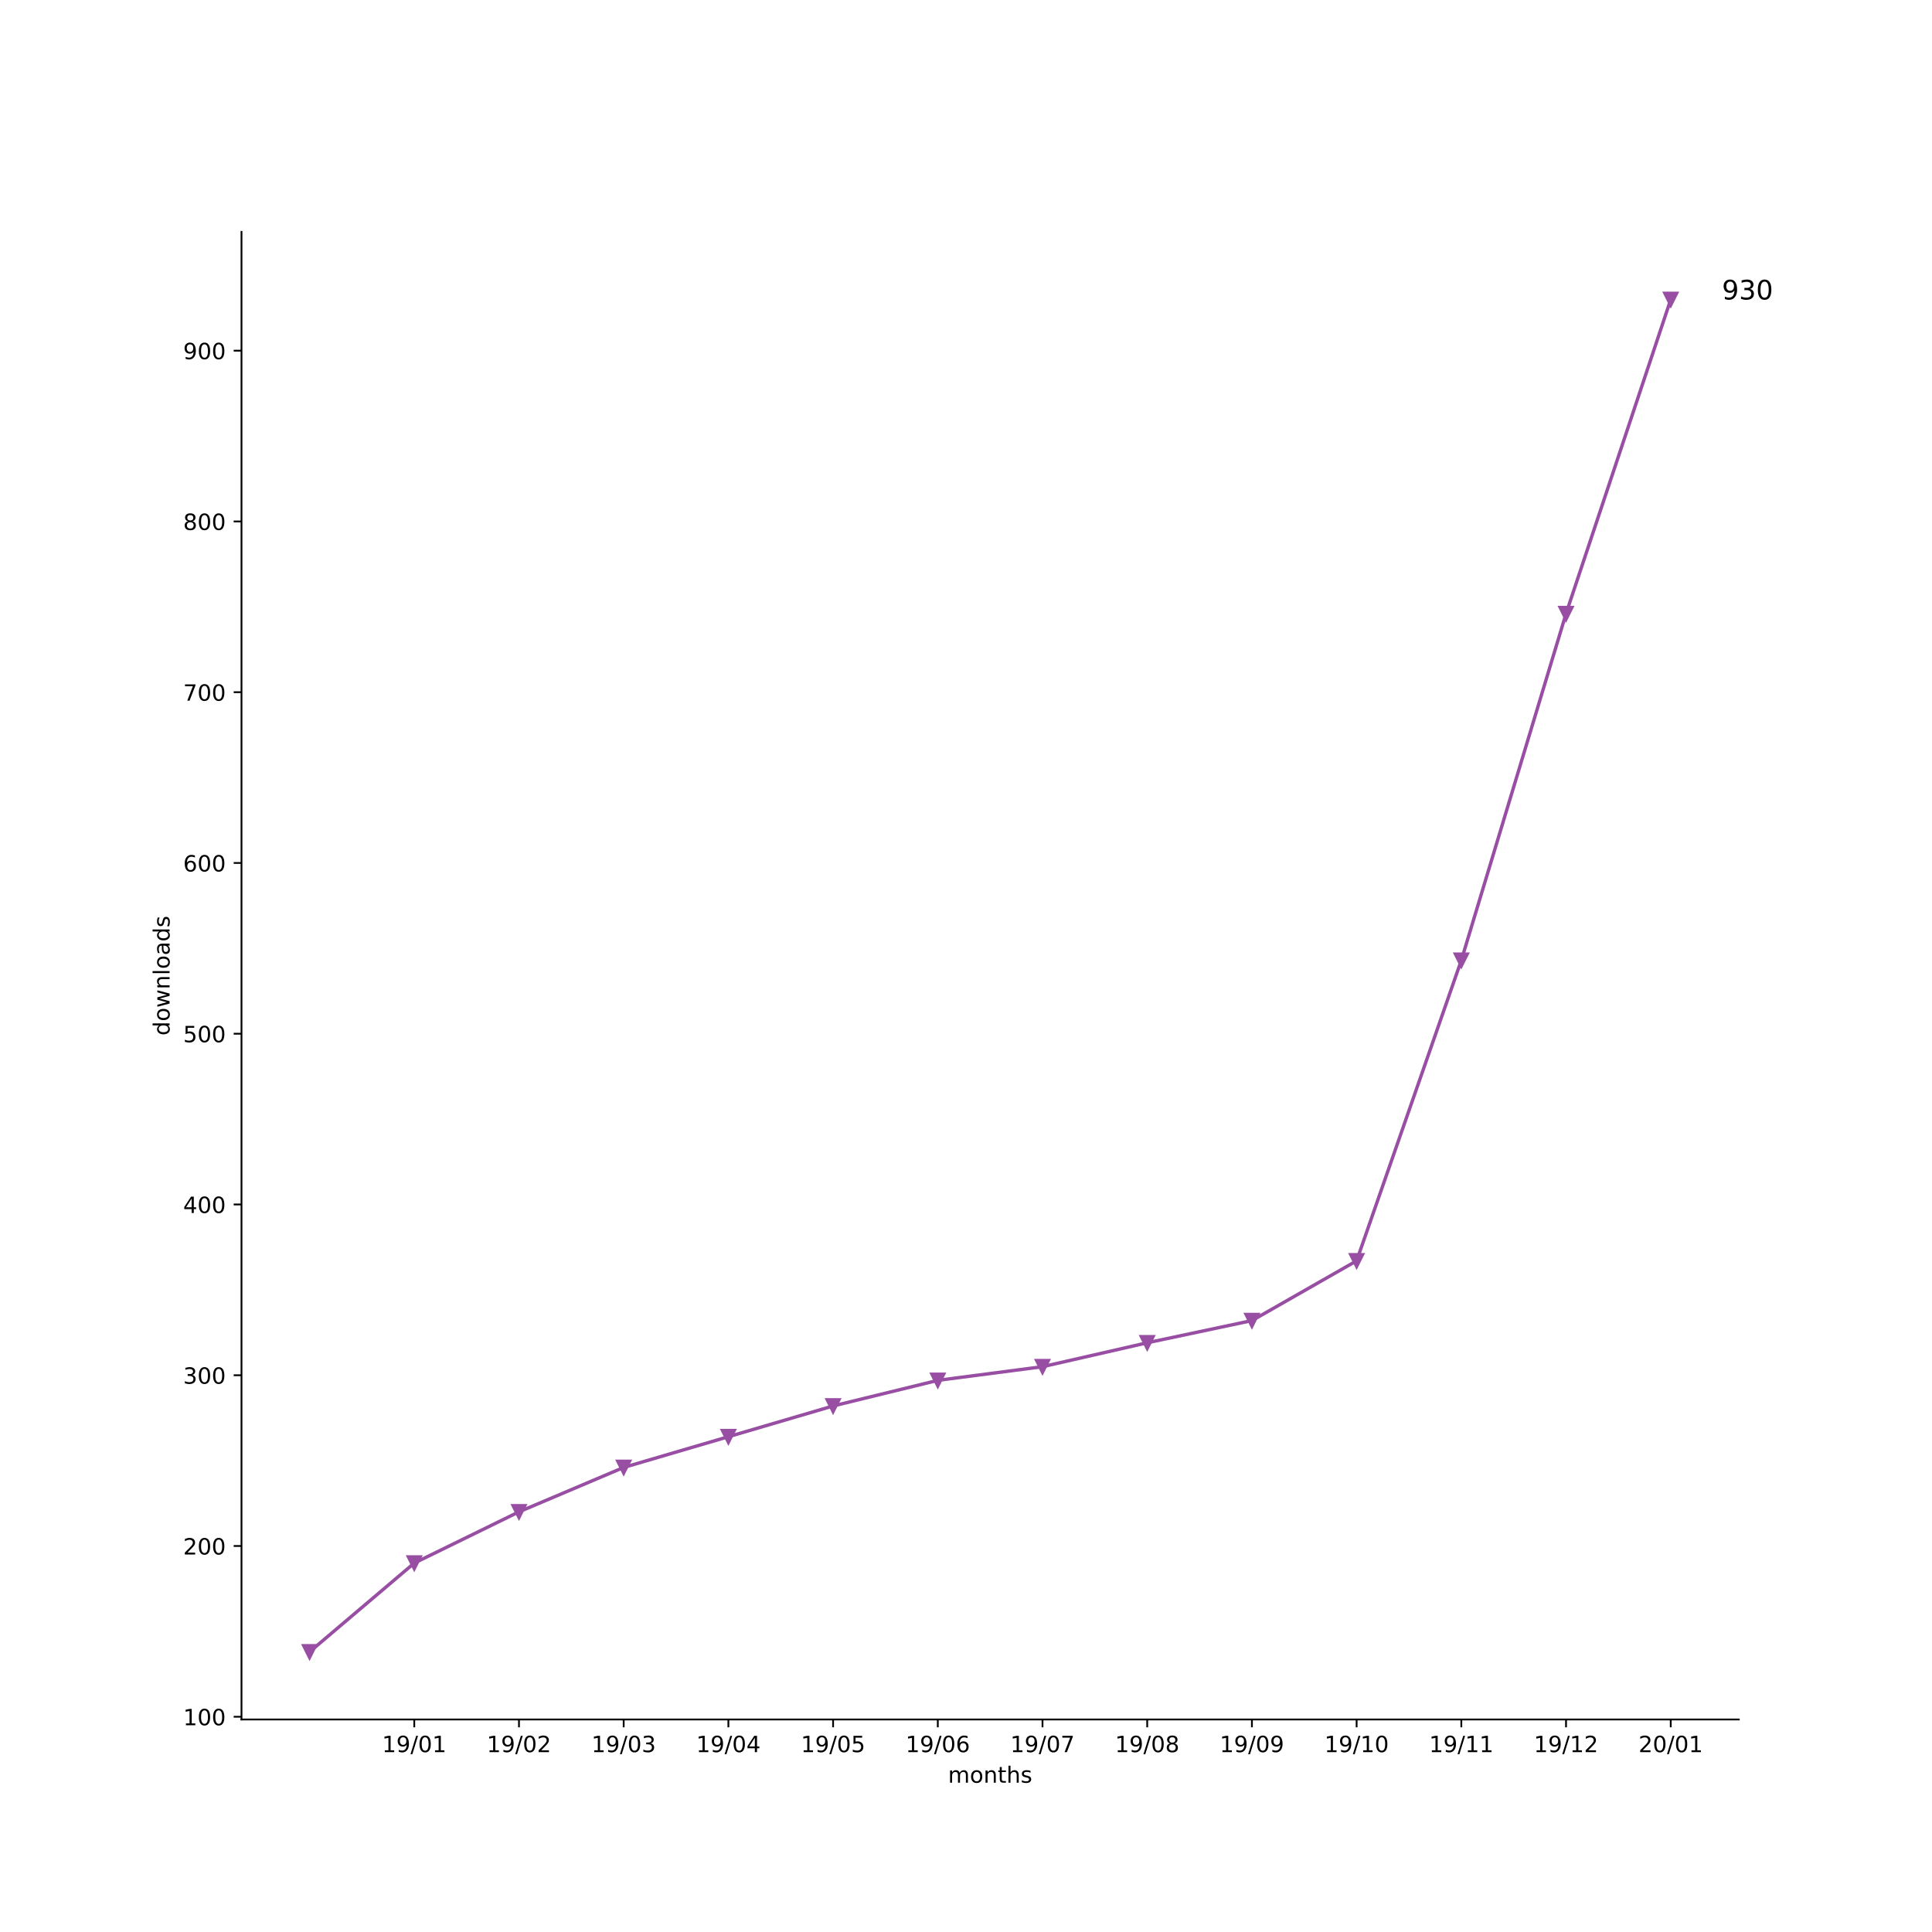
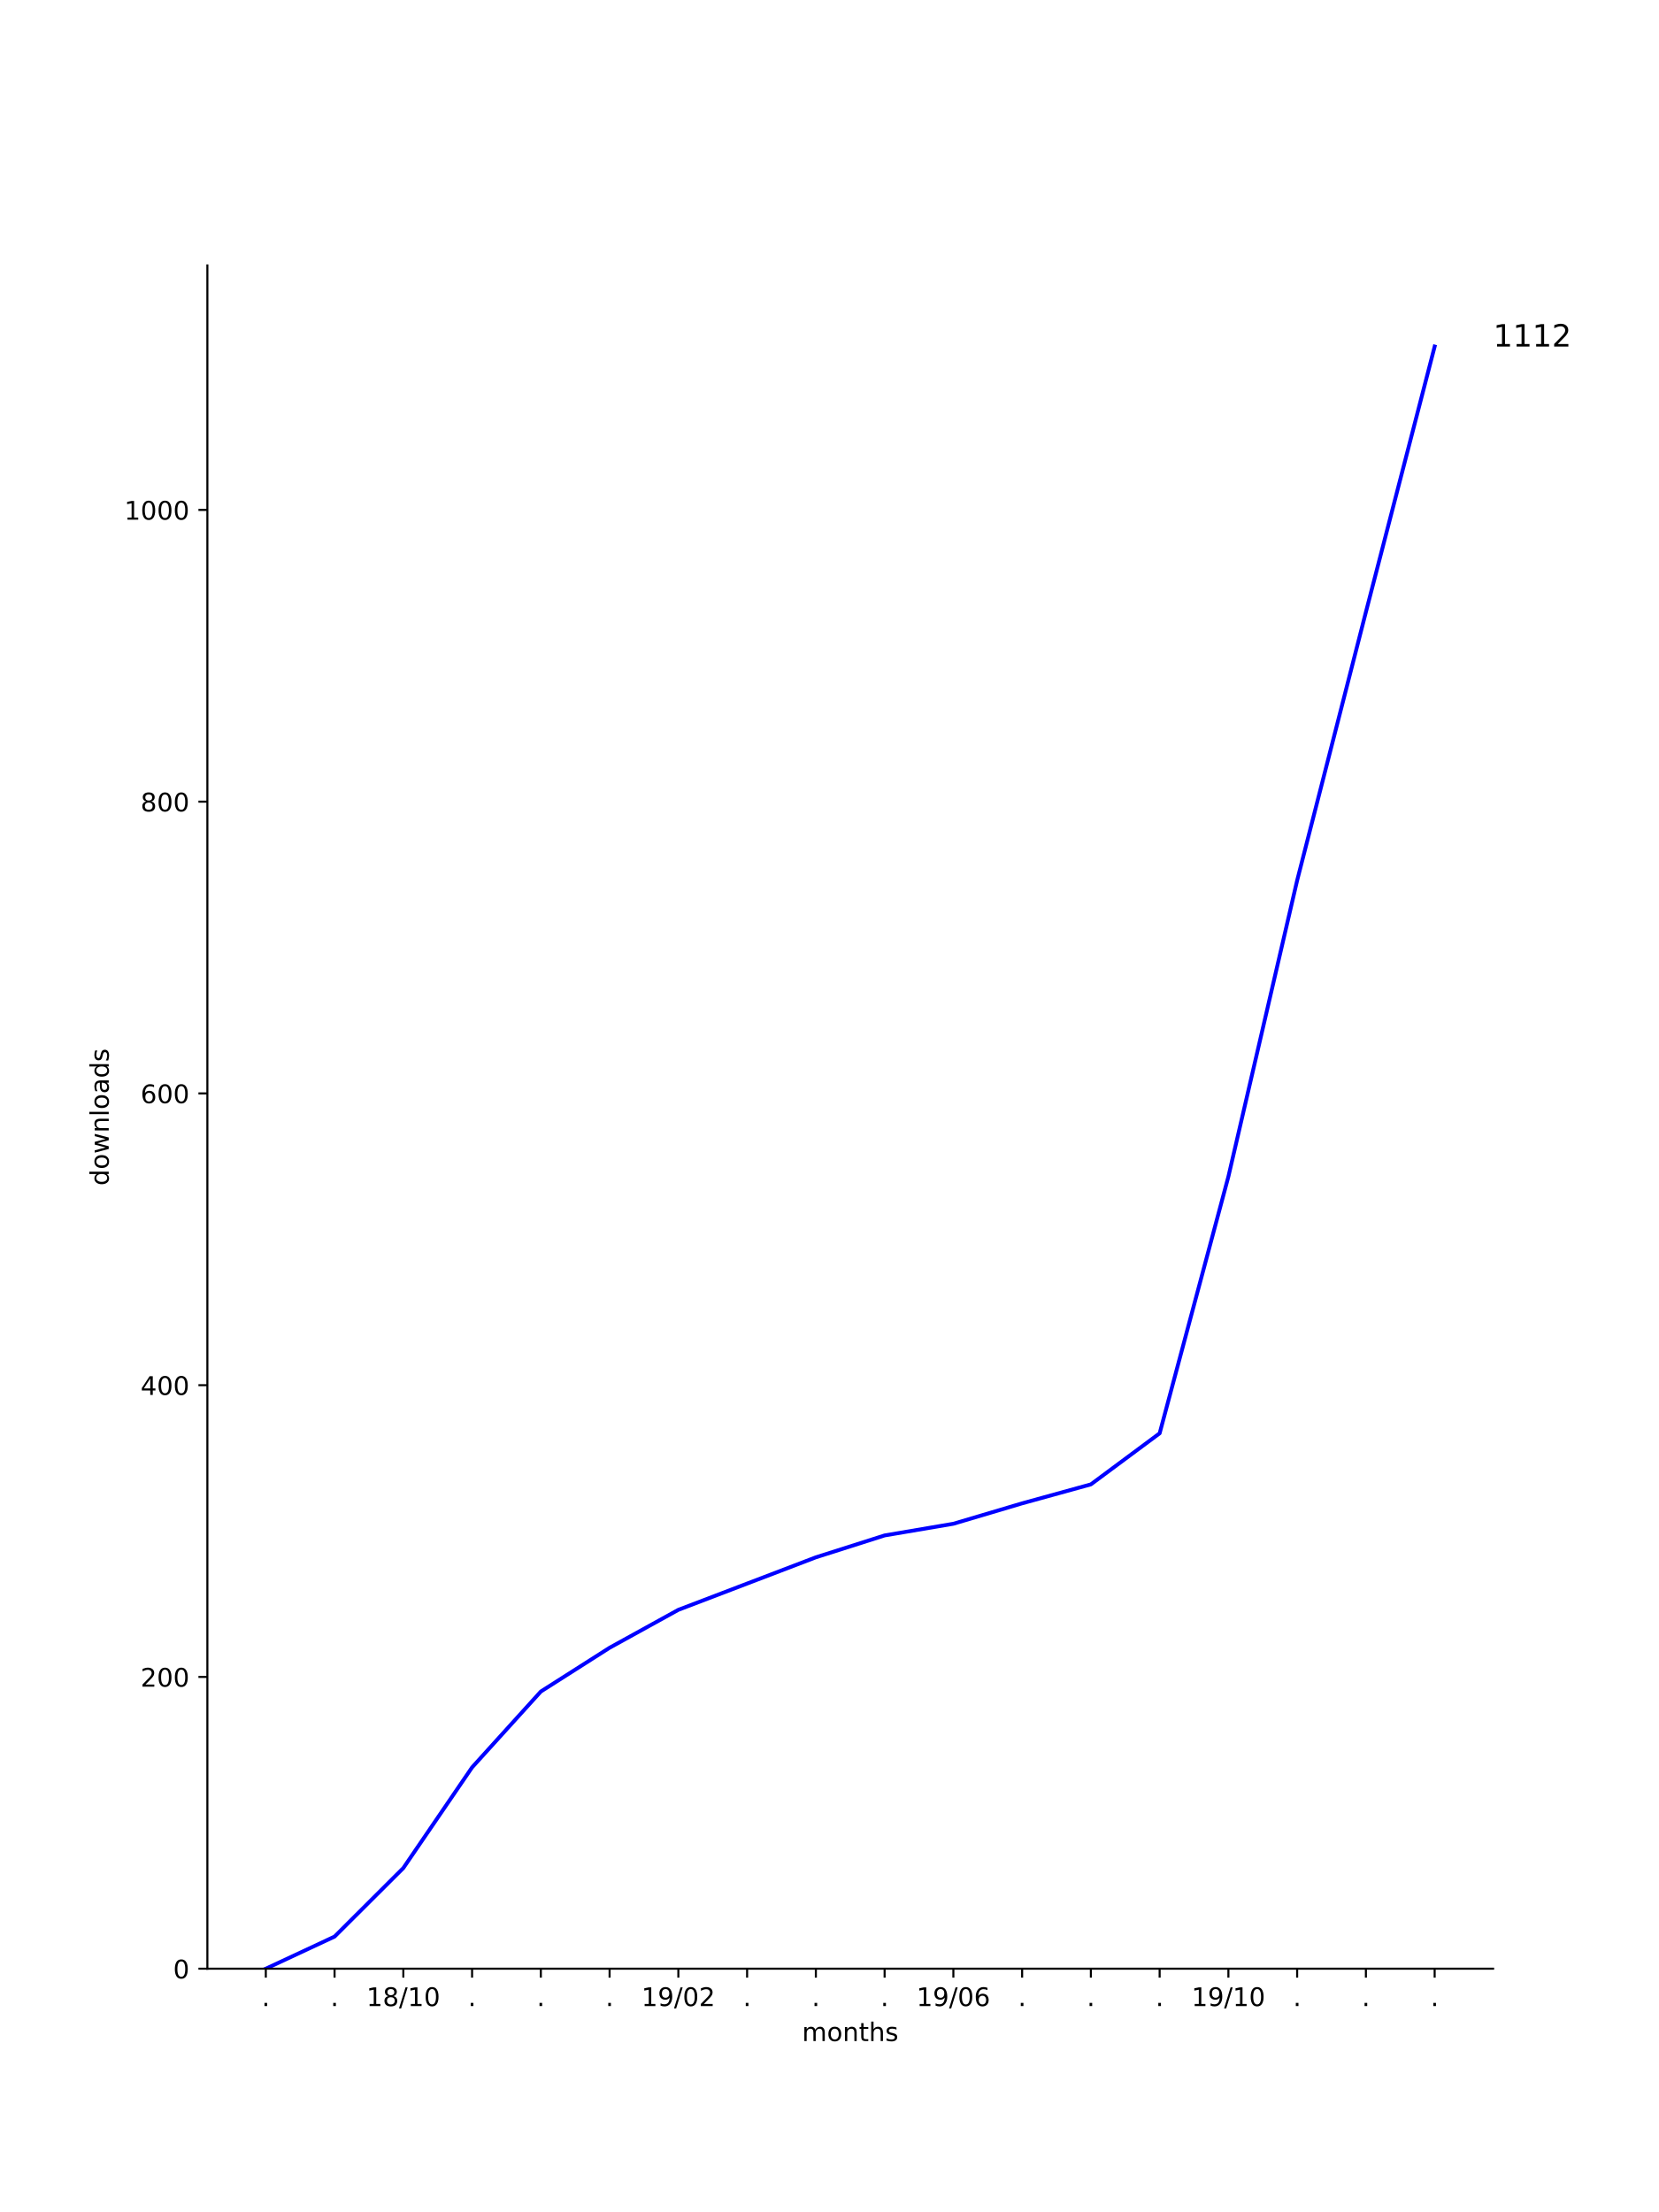
- <svg xmlns="http://www.w3.org/2000/svg" xmlns:xlink="http://www.w3.org/1999/xlink" height="864pt" version="1.1" viewBox="0 0 864 864" width="864pt">
+ <svg xmlns="http://www.w3.org/2000/svg" xmlns:xlink="http://www.w3.org/1999/xlink" height="864pt" version="1.1" viewBox="0 0 648 864" width="648pt">
  <defs>
    <style type="text/css">
*{stroke-linecap:butt;stroke-linejoin:round;}
  </style>
  </defs>
  <g id="figure_1">
    <g id="patch_1">
-       <path d="M 0 864  L 864 864  L 864 0  L 0 0  z " style="fill:#ffffff;" />
+       <path d="M 0 864  L 648 864  L 648 0  L 0 0  z " style="fill:#ffffff;" />
    </g>
    <g id="axes_1">
      <g id="patch_2">
-         <path d="M 108 768.96  L 777.6 768.96  L 777.6 103.68  L 108 103.68  z " style="fill:#ffffff;" />
+         <path d="M 81 768.96  L 583.2 768.96  L 583.2 103.68  L 81 103.68  z " style="fill:#ffffff;" />
      </g>
      <g id="matplotlib.axis_1">
        <g id="xtick_1">
          <g id="line2d_1">
            <defs>
-               <path d="M 0 0  L 0 3.5  " id="m35f1806ae7" style="stroke:#000000;stroke-width:0.8;" />
-             </defs>
-             <g>
-               <use style="stroke:#000000;stroke-width:0.8;" x="185.262" xlink:href="#m35f1806ae7" y="768.96" />
+               <path d="M 0 0  L 0 3.5  " id="ma1f971b84a" style="stroke:#000000;stroke-width:0.8;" />
+             </defs>
+             <g>
+               <use style="stroke:#000000;stroke-width:0.8;" x="103.827" xlink:href="#ma1f971b84a" y="768.96" />
            </g>
          </g>
          <g id="text_1">
            <defs>
+               <path d="M 10.688 12.406  L 21 12.406  L 21 0  L 10.688 0  z " id="DejaVuSans-2e" />
+             </defs>
+             <g transform="translate(102.2382 783.5584)scale(0.1 -0.1)">
+               <use xlink:href="#DejaVuSans-2e" />
+             </g>
+           </g>
+         </g>
+         <g id="xtick_2">
+           <g id="line2d_2">
+             <g>
+               <use style="stroke:#000000;stroke-width:0.8;" x="130.683" xlink:href="#ma1f971b84a" y="768.96" />
+             </g>
+           </g>
+           <g id="text_2">
+             <g transform="translate(129.0938 783.5584)scale(0.1 -0.1)">
+               <use xlink:href="#DejaVuSans-2e" />
+             </g>
+           </g>
+         </g>
+         <g id="xtick_3">
+           <g id="line2d_3">
+             <g>
+               <use style="stroke:#000000;stroke-width:0.8;" x="157.539" xlink:href="#ma1f971b84a" y="768.96" />
+             </g>
+           </g>
+           <g id="text_3">
+             <defs>
              <path d="M 12.406 8.297  L 28.516 8.297  L 28.516 63.922  L 10.984 60.406  L 10.984 69.391  L 28.422 72.906  L 38.281 72.906  L 38.281 8.297  L 54.391 8.297  L 54.391 0  L 12.406 0  z " id="DejaVuSans-31" />
-               <path d="M 10.984 1.516  L 10.984 10.5  Q 14.703 8.734 18.5 7.812  Q 22.312 6.891 25.984 6.891  Q 35.75 6.891 40.891 13.453  Q 46.047 20.016 46.781 33.406  Q 43.953 29.203 39.594 26.953  Q 35.25 24.703 29.984 24.703  Q 19.047 24.703 12.672 31.312  Q 6.297 37.938 6.297 49.422  Q 6.297 60.641 12.938 67.422  Q 19.578 74.219 30.609 74.219  Q 43.266 74.219 49.922 64.516  Q 56.594 54.828 56.594 36.375  Q 56.594 19.141 48.406 8.859  Q 40.234 -1.422 26.422 -1.422  Q 22.703 -1.422 18.891 -0.688  Q 15.094 0.047 10.984 1.516  z M 30.609 32.422  Q 37.25 32.422 41.125 36.953  Q 45.016 41.5 45.016 49.422  Q 45.016 57.281 41.125 61.844  Q 37.25 66.406 30.609 66.406  Q 23.969 66.406 20.094 61.844  Q 16.219 57.281 16.219 49.422  Q 16.219 41.5 20.094 36.953  Q 23.969 32.422 30.609 32.422  z " id="DejaVuSans-39" />
+               <path d="M 31.781 34.625  Q 24.75 34.625 20.719 30.859  Q 16.703 27.094 16.703 20.516  Q 16.703 13.922 20.719 10.156  Q 24.75 6.391 31.781 6.391  Q 38.812 6.391 42.859 10.172  Q 46.922 13.969 46.922 20.516  Q 46.922 27.094 42.891 30.859  Q 38.875 34.625 31.781 34.625  z M 21.922 38.812  Q 15.578 40.375 12.031 44.719  Q 8.5 49.078 8.5 55.328  Q 8.5 64.062 14.719 69.141  Q 20.953 74.219 31.781 74.219  Q 42.672 74.219 48.875 69.141  Q 55.078 64.062 55.078 55.328  Q 55.078 49.078 51.531 44.719  Q 48 40.375 41.703 38.812  Q 48.828 37.156 52.797 32.312  Q 56.781 27.484 56.781 20.516  Q 56.781 9.906 50.312 4.234  Q 43.844 -1.422 31.781 -1.422  Q 19.734 -1.422 13.25 4.234  Q 6.781 9.906 6.781 20.516  Q 6.781 27.484 10.781 32.312  Q 14.797 37.156 21.922 38.812  z M 18.312 54.391  Q 18.312 48.734 21.844 45.562  Q 25.391 42.391 31.781 42.391  Q 38.141 42.391 41.719 45.562  Q 45.312 48.734 45.312 54.391  Q 45.312 60.062 41.719 63.234  Q 38.141 66.406 31.781 66.406  Q 25.391 66.406 21.844 63.234  Q 18.312 60.062 18.312 54.391  z " id="DejaVuSans-38" />
              <path d="M 25.391 72.906  L 33.688 72.906  L 8.297 -9.281  L 0 -9.281  z " id="DejaVuSans-2f" />
              <path d="M 31.781 66.406  Q 24.172 66.406 20.328 58.906  Q 16.5 51.422 16.5 36.375  Q 16.5 21.391 20.328 13.891  Q 24.172 6.391 31.781 6.391  Q 39.453 6.391 43.281 13.891  Q 47.125 21.391 47.125 36.375  Q 47.125 51.422 43.281 58.906  Q 39.453 66.406 31.781 66.406  z M 31.781 74.219  Q 44.047 74.219 50.516 64.516  Q 56.984 54.828 56.984 36.375  Q 56.984 17.969 50.516 8.266  Q 44.047 -1.422 31.781 -1.422  Q 19.531 -1.422 13.062 8.266  Q 6.594 17.969 6.594 36.375  Q 6.594 54.828 13.062 64.516  Q 19.531 74.219 31.781 74.219  z " id="DejaVuSans-30" />
            </defs>
-             <g transform="translate(170.8522 783.5584)scale(0.1 -0.1)">
+             <g transform="translate(143.1291 783.5584)scale(0.1 -0.1)">
              <use xlink:href="#DejaVuSans-31" />
-               <use x="63.623" xlink:href="#DejaVuSans-39" />
+               <use x="63.623" xlink:href="#DejaVuSans-38" />
              <use x="127.246" xlink:href="#DejaVuSans-2f" />
-               <use x="160.938" xlink:href="#DejaVuSans-30" />
-               <use x="224.561" xlink:href="#DejaVuSans-31" />
-             </g>
-           </g>
-         </g>
-         <g id="xtick_2">
-           <g id="line2d_2">
-             <g>
-               <use style="stroke:#000000;stroke-width:0.8;" x="232.087" xlink:href="#m35f1806ae7" y="768.96" />
-             </g>
-           </g>
-           <g id="text_2">
-             <defs>
+               <use x="160.938" xlink:href="#DejaVuSans-31" />
+               <use x="224.561" xlink:href="#DejaVuSans-30" />
+             </g>
+           </g>
+         </g>
+         <g id="xtick_4">
+           <g id="line2d_4">
+             <g>
+               <use style="stroke:#000000;stroke-width:0.8;" x="184.394" xlink:href="#ma1f971b84a" y="768.96" />
+             </g>
+           </g>
+           <g id="text_4">
+             <g transform="translate(182.8051 783.5584)scale(0.1 -0.1)">
+               <use xlink:href="#DejaVuSans-2e" />
+             </g>
+           </g>
+         </g>
+         <g id="xtick_5">
+           <g id="line2d_5">
+             <g>
+               <use style="stroke:#000000;stroke-width:0.8;" x="211.25" xlink:href="#ma1f971b84a" y="768.96" />
+             </g>
+           </g>
+           <g id="text_5">
+             <g transform="translate(209.6607 783.5584)scale(0.1 -0.1)">
+               <use xlink:href="#DejaVuSans-2e" />
+             </g>
+           </g>
+         </g>
+         <g id="xtick_6">
+           <g id="line2d_6">
+             <g>
+               <use style="stroke:#000000;stroke-width:0.8;" x="238.105" xlink:href="#ma1f971b84a" y="768.96" />
+             </g>
+           </g>
+           <g id="text_6">
+             <g transform="translate(236.5163 783.5584)scale(0.1 -0.1)">
+               <use xlink:href="#DejaVuSans-2e" />
+             </g>
+           </g>
+         </g>
+         <g id="xtick_7">
+           <g id="line2d_7">
+             <g>
+               <use style="stroke:#000000;stroke-width:0.8;" x="264.961" xlink:href="#ma1f971b84a" y="768.96" />
+             </g>
+           </g>
+           <g id="text_7">
+             <defs>
+               <path d="M 10.984 1.516  L 10.984 10.5  Q 14.703 8.734 18.5 7.812  Q 22.312 6.891 25.984 6.891  Q 35.75 6.891 40.891 13.453  Q 46.047 20.016 46.781 33.406  Q 43.953 29.203 39.594 26.953  Q 35.25 24.703 29.984 24.703  Q 19.047 24.703 12.672 31.312  Q 6.297 37.938 6.297 49.422  Q 6.297 60.641 12.938 67.422  Q 19.578 74.219 30.609 74.219  Q 43.266 74.219 49.922 64.516  Q 56.594 54.828 56.594 36.375  Q 56.594 19.141 48.406 8.859  Q 40.234 -1.422 26.422 -1.422  Q 22.703 -1.422 18.891 -0.688  Q 15.094 0.047 10.984 1.516  z M 30.609 32.422  Q 37.25 32.422 41.125 36.953  Q 45.016 41.5 45.016 49.422  Q 45.016 57.281 41.125 61.844  Q 37.25 66.406 30.609 66.406  Q 23.969 66.406 20.094 61.844  Q 16.219 57.281 16.219 49.422  Q 16.219 41.5 20.094 36.953  Q 23.969 32.422 30.609 32.422  z " id="DejaVuSans-39" />
              <path d="M 19.188 8.297  L 53.609 8.297  L 53.609 0  L 7.328 0  L 7.328 8.297  Q 12.938 14.109 22.625 23.891  Q 32.328 33.688 34.812 36.531  Q 39.547 41.844 41.422 45.531  Q 43.312 49.219 43.312 52.781  Q 43.312 58.594 39.234 62.25  Q 35.156 65.922 28.609 65.922  Q 23.969 65.922 18.812 64.312  Q 13.672 62.703 7.812 59.422  L 7.812 69.391  Q 13.766 71.781 18.938 73  Q 24.125 74.219 28.422 74.219  Q 39.75 74.219 46.484 68.547  Q 53.219 62.891 53.219 53.422  Q 53.219 48.922 51.531 44.891  Q 49.859 40.875 45.406 35.406  Q 44.188 33.984 37.641 27.219  Q 31.109 20.453 19.188 8.297  z " id="DejaVuSans-32" />
            </defs>
-             <g transform="translate(217.6773 783.5584)scale(0.1 -0.1)">
+             <g transform="translate(250.5516 783.5584)scale(0.1 -0.1)">
              <use xlink:href="#DejaVuSans-31" />
              <use x="63.623" xlink:href="#DejaVuSans-39" />
              <use x="127.246" xlink:href="#DejaVuSans-2f" />
              <use x="160.938" xlink:href="#DejaVuSans-30" />
              <use x="224.561" xlink:href="#DejaVuSans-32" />
            </g>
          </g>
        </g>
-         <g id="xtick_3">
-           <g id="line2d_3">
-             <g>
-               <use style="stroke:#000000;stroke-width:0.8;" x="278.912" xlink:href="#m35f1806ae7" y="768.96" />
-             </g>
-           </g>
-           <g id="text_3">
-             <defs>
-               <path d="M 40.578 39.312  Q 47.656 37.797 51.625 33  Q 55.609 28.219 55.609 21.188  Q 55.609 10.406 48.188 4.484  Q 40.766 -1.422 27.094 -1.422  Q 22.516 -1.422 17.656 -0.516  Q 12.797 0.391 7.625 2.203  L 7.625 11.719  Q 11.719 9.328 16.594 8.109  Q 21.484 6.891 26.812 6.891  Q 36.078 6.891 40.938 10.547  Q 45.797 14.203 45.797 21.188  Q 45.797 27.641 41.281 31.266  Q 36.766 34.906 28.719 34.906  L 20.219 34.906  L 20.219 43.016  L 29.109 43.016  Q 36.375 43.016 40.234 45.922  Q 44.094 48.828 44.094 54.297  Q 44.094 59.906 40.109 62.906  Q 36.141 65.922 28.719 65.922  Q 24.656 65.922 20.016 65.031  Q 15.375 64.156 9.812 62.312  L 9.812 71.094  Q 15.438 72.656 20.344 73.438  Q 25.25 74.219 29.594 74.219  Q 40.828 74.219 47.359 69.109  Q 53.906 64.016 53.906 55.328  Q 53.906 49.266 50.438 45.094  Q 46.969 40.922 40.578 39.312  z " id="DejaVuSans-33" />
-             </defs>
-             <g transform="translate(264.5025 783.5584)scale(0.1 -0.1)">
-               <use xlink:href="#DejaVuSans-31" />
-               <use x="63.623" xlink:href="#DejaVuSans-39" />
-               <use x="127.246" xlink:href="#DejaVuSans-2f" />
-               <use x="160.938" xlink:href="#DejaVuSans-30" />
-               <use x="224.561" xlink:href="#DejaVuSans-33" />
-             </g>
-           </g>
-         </g>
-         <g id="xtick_4">
-           <g id="line2d_4">
-             <g>
-               <use style="stroke:#000000;stroke-width:0.8;" x="325.737" xlink:href="#m35f1806ae7" y="768.96" />
-             </g>
-           </g>
-           <g id="text_4">
-             <defs>
-               <path d="M 37.797 64.312  L 12.891 25.391  L 37.797 25.391  z M 35.203 72.906  L 47.609 72.906  L 47.609 25.391  L 58.016 25.391  L 58.016 17.188  L 47.609 17.188  L 47.609 0  L 37.797 0  L 37.797 17.188  L 4.891 17.188  L 4.891 26.703  z " id="DejaVuSans-34" />
-             </defs>
-             <g transform="translate(311.3277 783.5584)scale(0.1 -0.1)">
-               <use xlink:href="#DejaVuSans-31" />
-               <use x="63.623" xlink:href="#DejaVuSans-39" />
-               <use x="127.246" xlink:href="#DejaVuSans-2f" />
-               <use x="160.938" xlink:href="#DejaVuSans-30" />
-               <use x="224.561" xlink:href="#DejaVuSans-34" />
-             </g>
-           </g>
-         </g>
-         <g id="xtick_5">
-           <g id="line2d_5">
-             <g>
-               <use style="stroke:#000000;stroke-width:0.8;" x="372.562" xlink:href="#m35f1806ae7" y="768.96" />
-             </g>
-           </g>
-           <g id="text_5">
-             <defs>
-               <path d="M 10.797 72.906  L 49.516 72.906  L 49.516 64.594  L 19.828 64.594  L 19.828 46.734  Q 21.969 47.469 24.109 47.828  Q 26.266 48.188 28.422 48.188  Q 40.625 48.188 47.75 41.5  Q 54.891 34.812 54.891 23.391  Q 54.891 11.625 47.562 5.094  Q 40.234 -1.422 26.906 -1.422  Q 22.312 -1.422 17.547 -0.641  Q 12.797 0.141 7.719 1.703  L 7.719 11.625  Q 12.109 9.234 16.797 8.062  Q 21.484 6.891 26.703 6.891  Q 35.156 6.891 40.078 11.328  Q 45.016 15.766 45.016 23.391  Q 45.016 31 40.078 35.438  Q 35.156 39.891 26.703 39.891  Q 22.75 39.891 18.812 39.016  Q 14.891 38.141 10.797 36.281  z " id="DejaVuSans-35" />
-             </defs>
-             <g transform="translate(358.1529 783.5584)scale(0.1 -0.1)">
-               <use xlink:href="#DejaVuSans-31" />
-               <use x="63.623" xlink:href="#DejaVuSans-39" />
-               <use x="127.246" xlink:href="#DejaVuSans-2f" />
-               <use x="160.938" xlink:href="#DejaVuSans-30" />
-               <use x="224.561" xlink:href="#DejaVuSans-35" />
-             </g>
-           </g>
-         </g>
-         <g id="xtick_6">
-           <g id="line2d_6">
-             <g>
-               <use style="stroke:#000000;stroke-width:0.8;" x="419.387" xlink:href="#m35f1806ae7" y="768.96" />
-             </g>
-           </g>
-           <g id="text_6">
+         <g id="xtick_8">
+           <g id="line2d_8">
+             <g>
+               <use style="stroke:#000000;stroke-width:0.8;" x="291.817" xlink:href="#ma1f971b84a" y="768.96" />
+             </g>
+           </g>
+           <g id="text_8">
+             <g transform="translate(290.2275 783.5584)scale(0.1 -0.1)">
+               <use xlink:href="#DejaVuSans-2e" />
+             </g>
+           </g>
+         </g>
+         <g id="xtick_9">
+           <g id="line2d_9">
+             <g>
+               <use style="stroke:#000000;stroke-width:0.8;" x="318.672" xlink:href="#ma1f971b84a" y="768.96" />
+             </g>
+           </g>
+           <g id="text_9">
+             <g transform="translate(317.0831 783.5584)scale(0.1 -0.1)">
+               <use xlink:href="#DejaVuSans-2e" />
+             </g>
+           </g>
+         </g>
+         <g id="xtick_10">
+           <g id="line2d_10">
+             <g>
+               <use style="stroke:#000000;stroke-width:0.8;" x="345.528" xlink:href="#ma1f971b84a" y="768.96" />
+             </g>
+           </g>
+           <g id="text_10">
+             <g transform="translate(343.9387 783.5584)scale(0.1 -0.1)">
+               <use xlink:href="#DejaVuSans-2e" />
+             </g>
+           </g>
+         </g>
+         <g id="xtick_11">
+           <g id="line2d_11">
+             <g>
+               <use style="stroke:#000000;stroke-width:0.8;" x="372.383" xlink:href="#ma1f971b84a" y="768.96" />
+             </g>
+           </g>
+           <g id="text_11">
            <defs>
              <path d="M 33.016 40.375  Q 26.375 40.375 22.484 35.828  Q 18.609 31.297 18.609 23.391  Q 18.609 15.531 22.484 10.953  Q 26.375 6.391 33.016 6.391  Q 39.656 6.391 43.531 10.953  Q 47.406 15.531 47.406 23.391  Q 47.406 31.297 43.531 35.828  Q 39.656 40.375 33.016 40.375  z M 52.594 71.297  L 52.594 62.312  Q 48.875 64.062 45.094 64.984  Q 41.312 65.922 37.594 65.922  Q 27.828 65.922 22.672 59.328  Q 17.531 52.734 16.797 39.406  Q 19.672 43.656 24.016 45.922  Q 28.375 48.188 33.594 48.188  Q 44.578 48.188 50.953 41.516  Q 57.328 34.859 57.328 23.391  Q 57.328 12.156 50.688 5.359  Q 44.047 -1.422 33.016 -1.422  Q 20.359 -1.422 13.672 8.266  Q 6.984 17.969 6.984 36.375  Q 6.984 53.656 15.188 63.938  Q 23.391 74.219 37.203 74.219  Q 40.922 74.219 44.703 73.484  Q 48.484 72.75 52.594 71.297  z " id="DejaVuSans-36" />
            </defs>
-             <g transform="translate(404.978 783.5584)scale(0.1 -0.1)">
+             <g transform="translate(357.974 783.5584)scale(0.1 -0.1)">
              <use xlink:href="#DejaVuSans-31" />
              <use x="63.623" xlink:href="#DejaVuSans-39" />
              <use x="127.246" xlink:href="#DejaVuSans-2f" />
              <use x="160.938" xlink:href="#DejaVuSans-30" />
              <use x="224.561" xlink:href="#DejaVuSans-36" />
            </g>
          </g>
        </g>
-         <g id="xtick_7">
-           <g id="line2d_7">
-             <g>
-               <use style="stroke:#000000;stroke-width:0.8;" x="466.213" xlink:href="#m35f1806ae7" y="768.96" />
-             </g>
-           </g>
-           <g id="text_7">
-             <defs>
-               <path d="M 8.203 72.906  L 55.078 72.906  L 55.078 68.703  L 28.609 0  L 18.312 0  L 43.219 64.594  L 8.203 64.594  z " id="DejaVuSans-37" />
-             </defs>
-             <g transform="translate(451.8032 783.5584)scale(0.1 -0.1)">
-               <use xlink:href="#DejaVuSans-31" />
-               <use x="63.623" xlink:href="#DejaVuSans-39" />
-               <use x="127.246" xlink:href="#DejaVuSans-2f" />
-               <use x="160.938" xlink:href="#DejaVuSans-30" />
-               <use x="224.561" xlink:href="#DejaVuSans-37" />
-             </g>
-           </g>
-         </g>
-         <g id="xtick_8">
-           <g id="line2d_8">
-             <g>
-               <use style="stroke:#000000;stroke-width:0.8;" x="513.038" xlink:href="#m35f1806ae7" y="768.96" />
-             </g>
-           </g>
-           <g id="text_8">
-             <defs>
-               <path d="M 31.781 34.625  Q 24.75 34.625 20.719 30.859  Q 16.703 27.094 16.703 20.516  Q 16.703 13.922 20.719 10.156  Q 24.75 6.391 31.781 6.391  Q 38.812 6.391 42.859 10.172  Q 46.922 13.969 46.922 20.516  Q 46.922 27.094 42.891 30.859  Q 38.875 34.625 31.781 34.625  z M 21.922 38.812  Q 15.578 40.375 12.031 44.719  Q 8.5 49.078 8.5 55.328  Q 8.5 64.062 14.719 69.141  Q 20.953 74.219 31.781 74.219  Q 42.672 74.219 48.875 69.141  Q 55.078 64.062 55.078 55.328  Q 55.078 49.078 51.531 44.719  Q 48 40.375 41.703 38.812  Q 48.828 37.156 52.797 32.312  Q 56.781 27.484 56.781 20.516  Q 56.781 9.906 50.312 4.234  Q 43.844 -1.422 31.781 -1.422  Q 19.734 -1.422 13.25 4.234  Q 6.781 9.906 6.781 20.516  Q 6.781 27.484 10.781 32.312  Q 14.797 37.156 21.922 38.812  z M 18.312 54.391  Q 18.312 48.734 21.844 45.562  Q 25.391 42.391 31.781 42.391  Q 38.141 42.391 41.719 45.562  Q 45.312 48.734 45.312 54.391  Q 45.312 60.062 41.719 63.234  Q 38.141 66.406 31.781 66.406  Q 25.391 66.406 21.844 63.234  Q 18.312 60.062 18.312 54.391  z " id="DejaVuSans-38" />
-             </defs>
-             <g transform="translate(498.6284 783.5584)scale(0.1 -0.1)">
-               <use xlink:href="#DejaVuSans-31" />
-               <use x="63.623" xlink:href="#DejaVuSans-39" />
-               <use x="127.246" xlink:href="#DejaVuSans-2f" />
-               <use x="160.938" xlink:href="#DejaVuSans-30" />
-               <use x="224.561" xlink:href="#DejaVuSans-38" />
-             </g>
-           </g>
-         </g>
-         <g id="xtick_9">
-           <g id="line2d_9">
-             <g>
-               <use style="stroke:#000000;stroke-width:0.8;" x="559.863" xlink:href="#m35f1806ae7" y="768.96" />
-             </g>
-           </g>
-           <g id="text_9">
-             <g transform="translate(545.4536 783.5584)scale(0.1 -0.1)">
-               <use xlink:href="#DejaVuSans-31" />
-               <use x="63.623" xlink:href="#DejaVuSans-39" />
-               <use x="127.246" xlink:href="#DejaVuSans-2f" />
-               <use x="160.938" xlink:href="#DejaVuSans-30" />
-               <use x="224.561" xlink:href="#DejaVuSans-39" />
-             </g>
-           </g>
-         </g>
-         <g id="xtick_10">
-           <g id="line2d_10">
-             <g>
-               <use style="stroke:#000000;stroke-width:0.8;" x="606.688" xlink:href="#m35f1806ae7" y="768.96" />
-             </g>
-           </g>
-           <g id="text_10">
-             <g transform="translate(592.2787 783.5584)scale(0.1 -0.1)">
+         <g id="xtick_12">
+           <g id="line2d_12">
+             <g>
+               <use style="stroke:#000000;stroke-width:0.8;" x="399.239" xlink:href="#ma1f971b84a" y="768.96" />
+             </g>
+           </g>
+           <g id="text_12">
+             <g transform="translate(397.65 783.5584)scale(0.1 -0.1)">
+               <use xlink:href="#DejaVuSans-2e" />
+             </g>
+           </g>
+         </g>
+         <g id="xtick_13">
+           <g id="line2d_13">
+             <g>
+               <use style="stroke:#000000;stroke-width:0.8;" x="426.095" xlink:href="#ma1f971b84a" y="768.96" />
+             </g>
+           </g>
+           <g id="text_13">
+             <g transform="translate(424.5056 783.5584)scale(0.1 -0.1)">
+               <use xlink:href="#DejaVuSans-2e" />
+             </g>
+           </g>
+         </g>
+         <g id="xtick_14">
+           <g id="line2d_14">
+             <g>
+               <use style="stroke:#000000;stroke-width:0.8;" x="452.95" xlink:href="#ma1f971b84a" y="768.96" />
+             </g>
+           </g>
+           <g id="text_14">
+             <g transform="translate(451.3612 783.5584)scale(0.1 -0.1)">
+               <use xlink:href="#DejaVuSans-2e" />
+             </g>
+           </g>
+         </g>
+         <g id="xtick_15">
+           <g id="line2d_15">
+             <g>
+               <use style="stroke:#000000;stroke-width:0.8;" x="479.806" xlink:href="#ma1f971b84a" y="768.96" />
+             </g>
+           </g>
+           <g id="text_15">
+             <g transform="translate(465.3965 783.5584)scale(0.1 -0.1)">
              <use xlink:href="#DejaVuSans-31" />
              <use x="63.623" xlink:href="#DejaVuSans-39" />
              <use x="127.246" xlink:href="#DejaVuSans-2f" />
              <use x="160.938" xlink:href="#DejaVuSans-31" />
              <use x="224.561" xlink:href="#DejaVuSans-30" />
            </g>
          </g>
        </g>
-         <g id="xtick_11">
-           <g id="line2d_11">
-             <g>
-               <use style="stroke:#000000;stroke-width:0.8;" x="653.513" xlink:href="#m35f1806ae7" y="768.96" />
-             </g>
-           </g>
-           <g id="text_11">
-             <g transform="translate(639.1039 783.5584)scale(0.1 -0.1)">
-               <use xlink:href="#DejaVuSans-31" />
-               <use x="63.623" xlink:href="#DejaVuSans-39" />
-               <use x="127.246" xlink:href="#DejaVuSans-2f" />
-               <use x="160.938" xlink:href="#DejaVuSans-31" />
-               <use x="224.561" xlink:href="#DejaVuSans-31" />
-             </g>
-           </g>
-         </g>
-         <g id="xtick_12">
-           <g id="line2d_12">
-             <g>
-               <use style="stroke:#000000;stroke-width:0.8;" x="700.338" xlink:href="#m35f1806ae7" y="768.96" />
-             </g>
-           </g>
-           <g id="text_12">
-             <g transform="translate(685.9291 783.5584)scale(0.1 -0.1)">
-               <use xlink:href="#DejaVuSans-31" />
-               <use x="63.623" xlink:href="#DejaVuSans-39" />
-               <use x="127.246" xlink:href="#DejaVuSans-2f" />
-               <use x="160.938" xlink:href="#DejaVuSans-31" />
-               <use x="224.561" xlink:href="#DejaVuSans-32" />
-             </g>
-           </g>
-         </g>
-         <g id="xtick_13">
-           <g id="line2d_13">
-             <g>
-               <use style="stroke:#000000;stroke-width:0.8;" x="747.164" xlink:href="#m35f1806ae7" y="768.96" />
-             </g>
-           </g>
-           <g id="text_13">
-             <g transform="translate(732.7543 783.5584)scale(0.1 -0.1)">
-               <use xlink:href="#DejaVuSans-32" />
-               <use x="63.623" xlink:href="#DejaVuSans-30" />
-               <use x="127.246" xlink:href="#DejaVuSans-2f" />
-               <use x="160.938" xlink:href="#DejaVuSans-30" />
-               <use x="224.561" xlink:href="#DejaVuSans-31" />
-             </g>
-           </g>
-         </g>
-         <g id="text_14">
+         <g id="xtick_16">
+           <g id="line2d_16">
+             <g>
+               <use style="stroke:#000000;stroke-width:0.8;" x="506.661" xlink:href="#ma1f971b84a" y="768.96" />
+             </g>
+           </g>
+           <g id="text_16">
+             <g transform="translate(505.0724 783.5584)scale(0.1 -0.1)">
+               <use xlink:href="#DejaVuSans-2e" />
+             </g>
+           </g>
+         </g>
+         <g id="xtick_17">
+           <g id="line2d_17">
+             <g>
+               <use style="stroke:#000000;stroke-width:0.8;" x="533.517" xlink:href="#ma1f971b84a" y="768.96" />
+             </g>
+           </g>
+           <g id="text_17">
+             <g transform="translate(531.928 783.5584)scale(0.1 -0.1)">
+               <use xlink:href="#DejaVuSans-2e" />
+             </g>
+           </g>
+         </g>
+         <g id="xtick_18">
+           <g id="line2d_18">
+             <g>
+               <use style="stroke:#000000;stroke-width:0.8;" x="560.373" xlink:href="#ma1f971b84a" y="768.96" />
+             </g>
+           </g>
+           <g id="text_18">
+             <g transform="translate(558.7837 783.5584)scale(0.1 -0.1)">
+               <use xlink:href="#DejaVuSans-2e" />
+             </g>
+           </g>
+         </g>
+         <g id="text_19">
          <defs>
            <path d="M 52 44.188  Q 55.375 50.25 60.062 53.125  Q 64.75 56 71.094 56  Q 79.641 56 84.281 50.016  Q 88.922 44.047 88.922 33.016  L 88.922 0  L 79.891 0  L 79.891 32.719  Q 79.891 40.578 77.094 44.375  Q 74.312 48.188 68.609 48.188  Q 61.625 48.188 57.562 43.547  Q 53.516 38.922 53.516 30.906  L 53.516 0  L 44.484 0  L 44.484 32.719  Q 44.484 40.625 41.703 44.406  Q 38.922 48.188 33.109 48.188  Q 26.219 48.188 22.156 43.531  Q 18.109 38.875 18.109 30.906  L 18.109 0  L 9.078 0  L 9.078 54.688  L 18.109 54.688  L 18.109 46.188  Q 21.188 51.219 25.484 53.609  Q 29.781 56 35.688 56  Q 41.656 56 45.828 52.969  Q 50 49.953 52 44.188  z " id="DejaVuSans-6d" />
            <path d="M 30.609 48.391  Q 23.391 48.391 19.188 42.75  Q 14.984 37.109 14.984 27.297  Q 14.984 17.484 19.156 11.844  Q 23.344 6.203 30.609 6.203  Q 37.797 6.203 41.984 11.859  Q 46.188 17.531 46.188 27.297  Q 46.188 37.016 41.984 42.703  Q 37.797 48.391 30.609 48.391  z M 30.609 56  Q 42.328 56 49.016 48.375  Q 55.719 40.766 55.719 27.297  Q 55.719 13.875 49.016 6.219  Q 42.328 -1.422 30.609 -1.422  Q 18.844 -1.422 12.172 6.219  Q 5.516 13.875 5.516 27.297  Q 5.516 40.766 12.172 48.375  Q 18.844 56 30.609 56  z " id="DejaVuSans-6f" />
            <path d="M 54.891 33.016  L 54.891 0  L 45.906 0  L 45.906 32.719  Q 45.906 40.484 42.875 44.328  Q 39.844 48.188 33.797 48.188  Q 26.516 48.188 22.312 43.547  Q 18.109 38.922 18.109 30.906  L 18.109 0  L 9.078 0  L 9.078 54.688  L 18.109 54.688  L 18.109 46.188  Q 21.344 51.125 25.703 53.562  Q 30.078 56 35.797 56  Q 45.219 56 50.047 50.172  Q 54.891 44.344 54.891 33.016  z " id="DejaVuSans-6e" />
            <path d="M 18.312 70.219  L 18.312 54.688  L 36.812 54.688  L 36.812 47.703  L 18.312 47.703  L 18.312 18.016  Q 18.312 11.328 20.141 9.422  Q 21.969 7.516 27.594 7.516  L 36.812 7.516  L 36.812 0  L 27.594 0  Q 17.188 0 13.234 3.875  Q 9.281 7.766 9.281 18.016  L 9.281 47.703  L 2.688 47.703  L 2.688 54.688  L 9.281 54.688  L 9.281 70.219  z " id="DejaVuSans-74" />
            <path d="M 54.891 33.016  L 54.891 0  L 45.906 0  L 45.906 32.719  Q 45.906 40.484 42.875 44.328  Q 39.844 48.188 33.797 48.188  Q 26.516 48.188 22.312 43.547  Q 18.109 38.922 18.109 30.906  L 18.109 0  L 9.078 0  L 9.078 75.984  L 18.109 75.984  L 18.109 46.188  Q 21.344 51.125 25.703 53.562  Q 30.078 56 35.797 56  Q 45.219 56 50.047 50.172  Q 54.891 44.344 54.891 33.016  z " id="DejaVuSans-68" />
            <path d="M 44.281 53.078  L 44.281 44.578  Q 40.484 46.531 36.375 47.5  Q 32.281 48.484 27.875 48.484  Q 21.188 48.484 17.844 46.438  Q 14.5 44.391 14.5 40.281  Q 14.5 37.156 16.891 35.375  Q 19.281 33.594 26.516 31.984  L 29.594 31.297  Q 39.156 29.25 43.188 25.516  Q 47.219 21.781 47.219 15.094  Q 47.219 7.469 41.188 3.016  Q 35.156 -1.422 24.609 -1.422  Q 20.219 -1.422 15.453 -0.562  Q 10.688 0.297 5.422 2  L 5.422 11.281  Q 10.406 8.688 15.234 7.391  Q 20.062 6.109 24.812 6.109  Q 31.156 6.109 34.562 8.281  Q 37.984 10.453 37.984 14.406  Q 37.984 18.062 35.516 20.016  Q 33.062 21.969 24.703 23.781  L 21.578 24.516  Q 13.234 26.266 9.516 29.906  Q 5.812 33.547 5.812 39.891  Q 5.812 47.609 11.281 51.797  Q 16.75 56 26.812 56  Q 31.781 56 36.172 55.266  Q 40.578 54.547 44.281 53.078  z " id="DejaVuSans-73" />
          </defs>
-           <g transform="translate(423.968 797.2366)scale(0.1 -0.1)">
+           <g transform="translate(313.268 797.2366)scale(0.1 -0.1)">
            <use xlink:href="#DejaVuSans-6d" />
            <use x="97.412" xlink:href="#DejaVuSans-6f" />
            <use x="158.594" xlink:href="#DejaVuSans-6e" />
            <use x="221.973" xlink:href="#DejaVuSans-74" />
            <use x="261.182" xlink:href="#DejaVuSans-68" />
            <use x="324.561" xlink:href="#DejaVuSans-73" />
          </g>
        </g>
      </g>
      <g id="matplotlib.axis_2">
        <g id="ytick_1">
-           <g id="line2d_14">
-             <defs>
-               <path d="M 0 0  L -3.5 0  " id="mfc21d1a8bb" style="stroke:#000000;stroke-width:0.8;" />
-             </defs>
-             <g>
-               <use style="stroke:#000000;stroke-width:0.8;" x="108" xlink:href="#mfc21d1a8bb" y="767.738" />
-             </g>
-           </g>
-           <g id="text_15">
-             <g transform="translate(81.9125 771.5374)scale(0.1 -0.1)">
+           <g id="line2d_19">
+             <defs>
+               <path d="M 0 0  L -3.5 0  " id="mb827d4eebe" style="stroke:#000000;stroke-width:0.8;" />
+             </defs>
+             <g>
+               <use style="stroke:#000000;stroke-width:0.8;" x="81" xlink:href="#mb827d4eebe" y="768.96" />
+             </g>
+           </g>
+           <g id="text_20">
+             <g transform="translate(67.6375 772.7592)scale(0.1 -0.1)">
+               <use xlink:href="#DejaVuSans-30" />
+             </g>
+           </g>
+         </g>
+         <g id="ytick_2">
+           <g id="line2d_20">
+             <g>
+               <use style="stroke:#000000;stroke-width:0.8;" x="81" xlink:href="#mb827d4eebe" y="655.003" />
+             </g>
+           </g>
+           <g id="text_21">
+             <g transform="translate(54.9125 658.8024)scale(0.1 -0.1)">
+               <use xlink:href="#DejaVuSans-32" />
+               <use x="63.623" xlink:href="#DejaVuSans-30" />
+               <use x="127.246" xlink:href="#DejaVuSans-30" />
+             </g>
+           </g>
+         </g>
+         <g id="ytick_3">
+           <g id="line2d_21">
+             <g>
+               <use style="stroke:#000000;stroke-width:0.8;" x="81" xlink:href="#mb827d4eebe" y="541.046" />
+             </g>
+           </g>
+           <g id="text_22">
+             <defs>
+               <path d="M 37.797 64.312  L 12.891 25.391  L 37.797 25.391  z M 35.203 72.906  L 47.609 72.906  L 47.609 25.391  L 58.016 25.391  L 58.016 17.188  L 47.609 17.188  L 47.609 0  L 37.797 0  L 37.797 17.188  L 4.891 17.188  L 4.891 26.703  z " id="DejaVuSans-34" />
+             </defs>
+             <g transform="translate(54.9125 544.8456)scale(0.1 -0.1)">
+               <use xlink:href="#DejaVuSans-34" />
+               <use x="63.623" xlink:href="#DejaVuSans-30" />
+               <use x="127.246" xlink:href="#DejaVuSans-30" />
+             </g>
+           </g>
+         </g>
+         <g id="ytick_4">
+           <g id="line2d_22">
+             <g>
+               <use style="stroke:#000000;stroke-width:0.8;" x="81" xlink:href="#mb827d4eebe" y="427.089" />
+             </g>
+           </g>
+           <g id="text_23">
+             <g transform="translate(54.9125 430.8887)scale(0.1 -0.1)">
+               <use xlink:href="#DejaVuSans-36" />
+               <use x="63.623" xlink:href="#DejaVuSans-30" />
+               <use x="127.246" xlink:href="#DejaVuSans-30" />
+             </g>
+           </g>
+         </g>
+         <g id="ytick_5">
+           <g id="line2d_23">
+             <g>
+               <use style="stroke:#000000;stroke-width:0.8;" x="81" xlink:href="#mb827d4eebe" y="313.133" />
+             </g>
+           </g>
+           <g id="text_24">
+             <g transform="translate(54.9125 316.9319)scale(0.1 -0.1)">
+               <use xlink:href="#DejaVuSans-38" />
+               <use x="63.623" xlink:href="#DejaVuSans-30" />
+               <use x="127.246" xlink:href="#DejaVuSans-30" />
+             </g>
+           </g>
+         </g>
+         <g id="ytick_6">
+           <g id="line2d_24">
+             <g>
+               <use style="stroke:#000000;stroke-width:0.8;" x="81" xlink:href="#mb827d4eebe" y="199.176" />
+             </g>
+           </g>
+           <g id="text_25">
+             <g transform="translate(48.55 202.975)scale(0.1 -0.1)">
              <use xlink:href="#DejaVuSans-31" />
              <use x="63.623" xlink:href="#DejaVuSans-30" />
              <use x="127.246" xlink:href="#DejaVuSans-30" />
-             </g>
-           </g>
-         </g>
-         <g id="ytick_2">
-           <g id="line2d_15">
-             <g>
-               <use style="stroke:#000000;stroke-width:0.8;" x="108" xlink:href="#mfc21d1a8bb" y="691.375" />
-             </g>
-           </g>
-           <g id="text_16">
-             <g transform="translate(81.9125 695.1738)scale(0.1 -0.1)">
-               <use xlink:href="#DejaVuSans-32" />
-               <use x="63.623" xlink:href="#DejaVuSans-30" />
-               <use x="127.246" xlink:href="#DejaVuSans-30" />
-             </g>
-           </g>
-         </g>
-         <g id="ytick_3">
-           <g id="line2d_16">
-             <g>
-               <use style="stroke:#000000;stroke-width:0.8;" x="108" xlink:href="#mfc21d1a8bb" y="615.011" />
-             </g>
-           </g>
-           <g id="text_17">
-             <g transform="translate(81.9125 618.8101)scale(0.1 -0.1)">
-               <use xlink:href="#DejaVuSans-33" />
-               <use x="63.623" xlink:href="#DejaVuSans-30" />
-               <use x="127.246" xlink:href="#DejaVuSans-30" />
-             </g>
-           </g>
-         </g>
-         <g id="ytick_4">
-           <g id="line2d_17">
-             <g>
-               <use style="stroke:#000000;stroke-width:0.8;" x="108" xlink:href="#mfc21d1a8bb" y="538.647" />
-             </g>
-           </g>
-           <g id="text_18">
-             <g transform="translate(81.9125 542.4465)scale(0.1 -0.1)">
-               <use xlink:href="#DejaVuSans-34" />
-               <use x="63.623" xlink:href="#DejaVuSans-30" />
-               <use x="127.246" xlink:href="#DejaVuSans-30" />
-             </g>
-           </g>
-         </g>
-         <g id="ytick_5">
-           <g id="line2d_18">
-             <g>
-               <use style="stroke:#000000;stroke-width:0.8;" x="108" xlink:href="#mfc21d1a8bb" y="462.284" />
-             </g>
-           </g>
-           <g id="text_19">
-             <g transform="translate(81.9125 466.0829)scale(0.1 -0.1)">
-               <use xlink:href="#DejaVuSans-35" />
-               <use x="63.623" xlink:href="#DejaVuSans-30" />
-               <use x="127.246" xlink:href="#DejaVuSans-30" />
-             </g>
-           </g>
-         </g>
-         <g id="ytick_6">
-           <g id="line2d_19">
-             <g>
-               <use style="stroke:#000000;stroke-width:0.8;" x="108" xlink:href="#mfc21d1a8bb" y="385.92" />
-             </g>
-           </g>
-           <g id="text_20">
-             <g transform="translate(81.9125 389.7192)scale(0.1 -0.1)">
-               <use xlink:href="#DejaVuSans-36" />
-               <use x="63.623" xlink:href="#DejaVuSans-30" />
-               <use x="127.246" xlink:href="#DejaVuSans-30" />
-             </g>
-           </g>
-         </g>
-         <g id="ytick_7">
-           <g id="line2d_20">
-             <g>
-               <use style="stroke:#000000;stroke-width:0.8;" x="108" xlink:href="#mfc21d1a8bb" y="309.556" />
-             </g>
-           </g>
-           <g id="text_21">
-             <g transform="translate(81.9125 313.3556)scale(0.1 -0.1)">
-               <use xlink:href="#DejaVuSans-37" />
-               <use x="63.623" xlink:href="#DejaVuSans-30" />
-               <use x="127.246" xlink:href="#DejaVuSans-30" />
-             </g>
-           </g>
-         </g>
-         <g id="ytick_8">
-           <g id="line2d_21">
-             <g>
-               <use style="stroke:#000000;stroke-width:0.8;" x="108" xlink:href="#mfc21d1a8bb" y="233.193" />
-             </g>
-           </g>
-           <g id="text_22">
-             <g transform="translate(81.9125 236.9919)scale(0.1 -0.1)">
-               <use xlink:href="#DejaVuSans-38" />
-               <use x="63.623" xlink:href="#DejaVuSans-30" />
-               <use x="127.246" xlink:href="#DejaVuSans-30" />
-             </g>
-           </g>
-         </g>
-         <g id="ytick_9">
-           <g id="line2d_22">
-             <g>
-               <use style="stroke:#000000;stroke-width:0.8;" x="108" xlink:href="#mfc21d1a8bb" y="156.829" />
-             </g>
-           </g>
-           <g id="text_23">
-             <g transform="translate(81.9125 160.6283)scale(0.1 -0.1)">
-               <use xlink:href="#DejaVuSans-39" />
-               <use x="63.623" xlink:href="#DejaVuSans-30" />
-               <use x="127.246" xlink:href="#DejaVuSans-30" />
-             </g>
-           </g>
-         </g>
-         <g id="text_24">
+               <use x="190.869" xlink:href="#DejaVuSans-30" />
+             </g>
+           </g>
+         </g>
+         <g id="text_26">
          <defs>
            <path d="M 45.406 46.391  L 45.406 75.984  L 54.391 75.984  L 54.391 0  L 45.406 0  L 45.406 8.203  Q 42.578 3.328 38.25 0.953  Q 33.938 -1.422 27.875 -1.422  Q 17.969 -1.422 11.734 6.484  Q 5.516 14.406 5.516 27.297  Q 5.516 40.188 11.734 48.094  Q 17.969 56 27.875 56  Q 33.938 56 38.25 53.625  Q 42.578 51.266 45.406 46.391  z M 14.797 27.297  Q 14.797 17.391 18.875 11.75  Q 22.953 6.109 30.078 6.109  Q 37.203 6.109 41.297 11.75  Q 45.406 17.391 45.406 27.297  Q 45.406 37.203 41.297 42.844  Q 37.203 48.484 30.078 48.484  Q 22.953 48.484 18.875 42.844  Q 14.797 37.203 14.797 27.297  z " id="DejaVuSans-64" />
            <path d="M 4.203 54.688  L 13.188 54.688  L 24.422 12.016  L 35.594 54.688  L 46.188 54.688  L 57.422 12.016  L 68.609 54.688  L 77.594 54.688  L 63.281 0  L 52.688 0  L 40.922 44.828  L 29.109 0  L 18.5 0  z " id="DejaVuSans-77" />
            <path d="M 9.422 75.984  L 18.406 75.984  L 18.406 0  L 9.422 0  z " id="DejaVuSans-6c" />
            <path d="M 34.281 27.484  Q 23.391 27.484 19.188 25  Q 14.984 22.516 14.984 16.5  Q 14.984 11.719 18.141 8.906  Q 21.297 6.109 26.703 6.109  Q 34.188 6.109 38.703 11.406  Q 43.219 16.703 43.219 25.484  L 43.219 27.484  z M 52.203 31.203  L 52.203 0  L 43.219 0  L 43.219 8.297  Q 40.141 3.328 35.547 0.953  Q 30.953 -1.422 24.312 -1.422  Q 15.922 -1.422 10.953 3.297  Q 6 8.016 6 15.922  Q 6 25.141 12.172 29.828  Q 18.359 34.516 30.609 34.516  L 43.219 34.516  L 43.219 35.406  Q 43.219 41.609 39.141 45  Q 35.062 48.391 27.688 48.391  Q 23 48.391 18.547 47.266  Q 14.109 46.141 10.016 43.891  L 10.016 52.203  Q 14.938 54.109 19.578 55.047  Q 24.219 56 28.609 56  Q 40.484 56 46.344 49.844  Q 52.203 43.703 52.203 31.203  z " id="DejaVuSans-61" />
          </defs>
-           <g transform="translate(75.83281 463.1028)rotate(-90)scale(0.1 -0.1)">
+           <g transform="translate(42.47031 463.1028)rotate(-90)scale(0.1 -0.1)">
            <use xlink:href="#DejaVuSans-64" />
            <use x="63.477" xlink:href="#DejaVuSans-6f" />
            <use x="124.658" xlink:href="#DejaVuSans-77" />
            <use x="206.445" xlink:href="#DejaVuSans-6e" />
            <use x="269.824" xlink:href="#DejaVuSans-6c" />
            <use x="297.607" xlink:href="#DejaVuSans-6f" />
            <use x="358.789" xlink:href="#DejaVuSans-61" />
            <use x="420.068" xlink:href="#DejaVuSans-64" />
            <use x="483.545" xlink:href="#DejaVuSans-73" />
          </g>
        </g>
      </g>
-       <g id="line2d_23">
-         <path clip-path="url(#p81797ec910)" d="M 138.436 738.72  L 185.262 699.011  L 232.087 676.102  L 278.912 656.247  L 325.737 642.502  L 372.562 628.756  L 419.387 617.302  L 466.213 611.193  L 513.038 600.502  L 559.863 590.575  L 606.688 563.847  L 653.513 429.447  L 700.338 274.429  L 747.164 133.92  " style="fill:none;stroke:#984ea3;stroke-linecap:square;stroke-width:1.5;" />
-       </g>
-       <g id="line2d_24">
-         <defs>
-           <path d="M -0 3  L 3 -3  L -3 -3  z " id="m0cb73e0b4a" style="stroke:#984ea3;stroke-linejoin:miter;" />
-         </defs>
-         <g clip-path="url(#p81797ec910)">
-           <use style="fill:#984ea3;stroke:#984ea3;stroke-linejoin:miter;" x="138.436" xlink:href="#m0cb73e0b4a" y="738.72" />
-           <use style="fill:#984ea3;stroke:#984ea3;stroke-linejoin:miter;" x="185.262" xlink:href="#m0cb73e0b4a" y="699.011" />
-           <use style="fill:#984ea3;stroke:#984ea3;stroke-linejoin:miter;" x="232.087" xlink:href="#m0cb73e0b4a" y="676.102" />
-           <use style="fill:#984ea3;stroke:#984ea3;stroke-linejoin:miter;" x="278.912" xlink:href="#m0cb73e0b4a" y="656.247" />
-           <use style="fill:#984ea3;stroke:#984ea3;stroke-linejoin:miter;" x="325.737" xlink:href="#m0cb73e0b4a" y="642.502" />
-           <use style="fill:#984ea3;stroke:#984ea3;stroke-linejoin:miter;" x="372.562" xlink:href="#m0cb73e0b4a" y="628.756" />
-           <use style="fill:#984ea3;stroke:#984ea3;stroke-linejoin:miter;" x="419.387" xlink:href="#m0cb73e0b4a" y="617.302" />
-           <use style="fill:#984ea3;stroke:#984ea3;stroke-linejoin:miter;" x="466.213" xlink:href="#m0cb73e0b4a" y="611.193" />
-           <use style="fill:#984ea3;stroke:#984ea3;stroke-linejoin:miter;" x="513.038" xlink:href="#m0cb73e0b4a" y="600.502" />
-           <use style="fill:#984ea3;stroke:#984ea3;stroke-linejoin:miter;" x="559.863" xlink:href="#m0cb73e0b4a" y="590.575" />
-           <use style="fill:#984ea3;stroke:#984ea3;stroke-linejoin:miter;" x="606.688" xlink:href="#m0cb73e0b4a" y="563.847" />
-           <use style="fill:#984ea3;stroke:#984ea3;stroke-linejoin:miter;" x="653.513" xlink:href="#m0cb73e0b4a" y="429.447" />
-           <use style="fill:#984ea3;stroke:#984ea3;stroke-linejoin:miter;" x="700.338" xlink:href="#m0cb73e0b4a" y="274.429" />
-           <use style="fill:#984ea3;stroke:#984ea3;stroke-linejoin:miter;" x="747.164" xlink:href="#m0cb73e0b4a" y="133.92" />
-         </g>
+       <g id="line2d_25">
+         <path clip-path="url(#p147d42e42c)" d="M 103.827 768.96  L 130.683 756.425  L 157.539 729.645  L 184.394 690.33  L 211.25 660.701  L 238.105 643.607  L 264.961 628.793  L 291.817 618.537  L 318.672 608.281  L 345.528 599.734  L 372.383 595.176  L 399.239 587.199  L 426.095 579.792  L 452.95 559.849  L 479.806 459.567  L 506.661 343.901  L 533.517 239.061  L 560.373 135.36  " style="fill:none;stroke:#0000ff;stroke-linecap:square;stroke-width:1.5;" />
      </g>
      <g id="patch_3">
-         <path d="M 108 768.96  L 108 103.68  " style="fill:none;stroke:#000000;stroke-linecap:square;stroke-linejoin:miter;stroke-width:0.8;" />
+         <path d="M 81 768.96  L 81 103.68  " style="fill:none;stroke:#000000;stroke-linecap:square;stroke-linejoin:miter;stroke-width:0.8;" />
      </g>
      <g id="patch_4">
-         <path d="M 108 768.96  L 777.6 768.96  " style="fill:none;stroke:#000000;stroke-linecap:square;stroke-linejoin:miter;stroke-width:0.8;" />
-       </g>
-       <g id="text_25">
+         <path d="M 81 768.96  L 583.2 768.96  " style="fill:none;stroke:#000000;stroke-linecap:square;stroke-linejoin:miter;stroke-width:0.8;" />
+       </g>
+       <g id="text_27">
        <defs>
          <path id="DejaVuSans-20" />
        </defs>
-         <g transform="translate(747.1636 133.92)scale(0.12 -0.12)">
+         <g transform="translate(560.3727 135.36)scale(0.12 -0.12)">
          <use xlink:href="#DejaVuSans-20" />
          <use x="31.787" xlink:href="#DejaVuSans-20" />
          <use x="63.574" xlink:href="#DejaVuSans-20" />
          <use x="95.361" xlink:href="#DejaVuSans-20" />
          <use x="127.148" xlink:href="#DejaVuSans-20" />
          <use x="158.936" xlink:href="#DejaVuSans-20" />
-           <use x="190.723" xlink:href="#DejaVuSans-39" />
-           <use x="254.346" xlink:href="#DejaVuSans-33" />
-           <use x="317.969" xlink:href="#DejaVuSans-30" />
+           <use x="190.723" xlink:href="#DejaVuSans-31" />
+           <use x="254.346" xlink:href="#DejaVuSans-31" />
+           <use x="317.969" xlink:href="#DejaVuSans-31" />
+           <use x="381.592" xlink:href="#DejaVuSans-32" />
        </g>
      </g>
    </g>
  </g>
  <defs>
-     <clipPath id="p81797ec910">
-       <rect height="665.28" width="669.6" x="108" y="103.68" />
+     <clipPath id="p147d42e42c">
+       <rect height="665.28" width="502.2" x="81" y="103.68" />
    </clipPath>
  </defs>
</svg>
